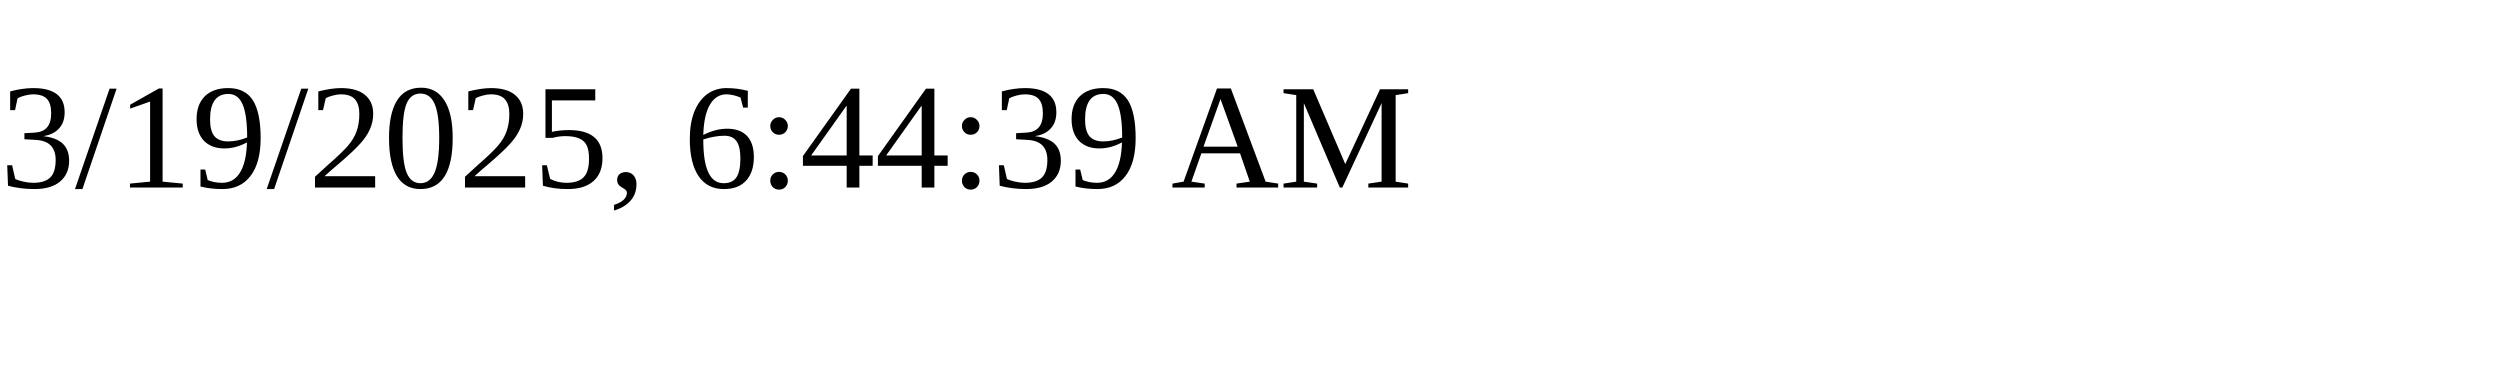
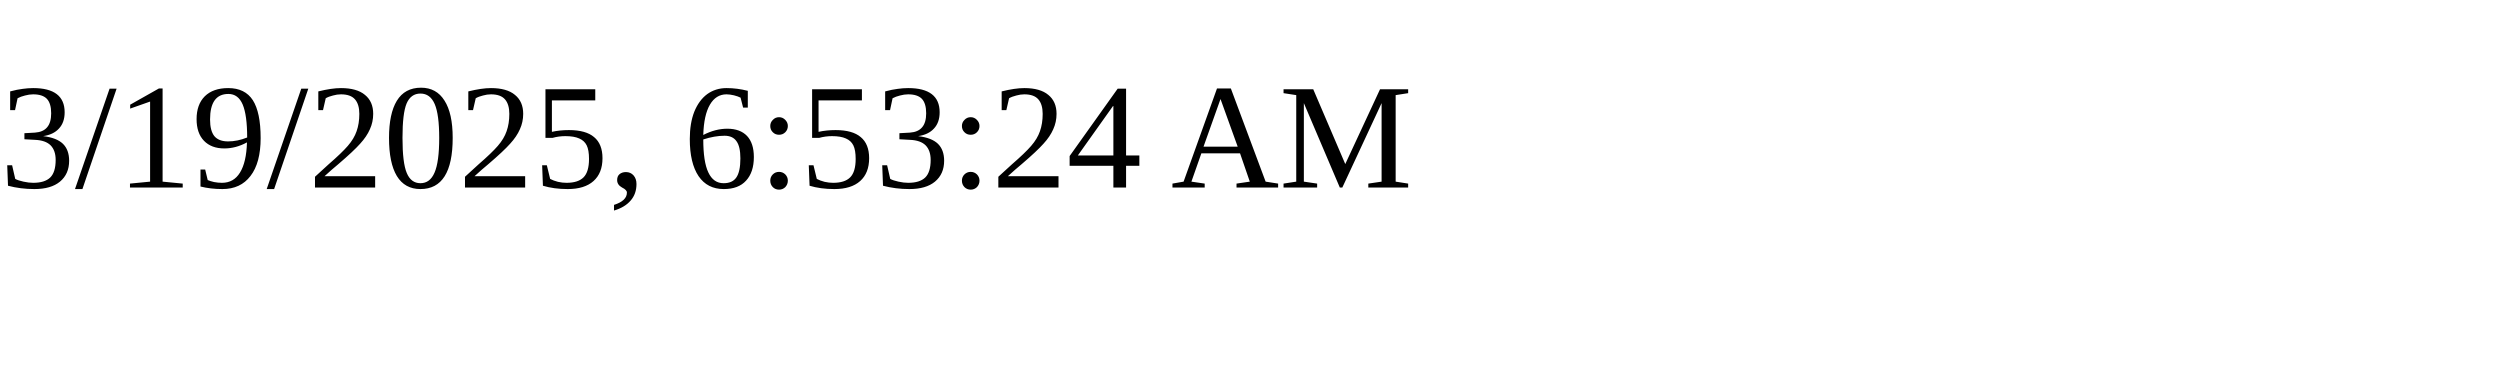
<svg xmlns="http://www.w3.org/2000/svg" height="30" width="200">
-   <text x="0" y="15">3/19/2025, 6:44:39 AM</text>
+   <text x="0" y="15">3/19/2025, 6:53:24 AM</text>
</svg>
